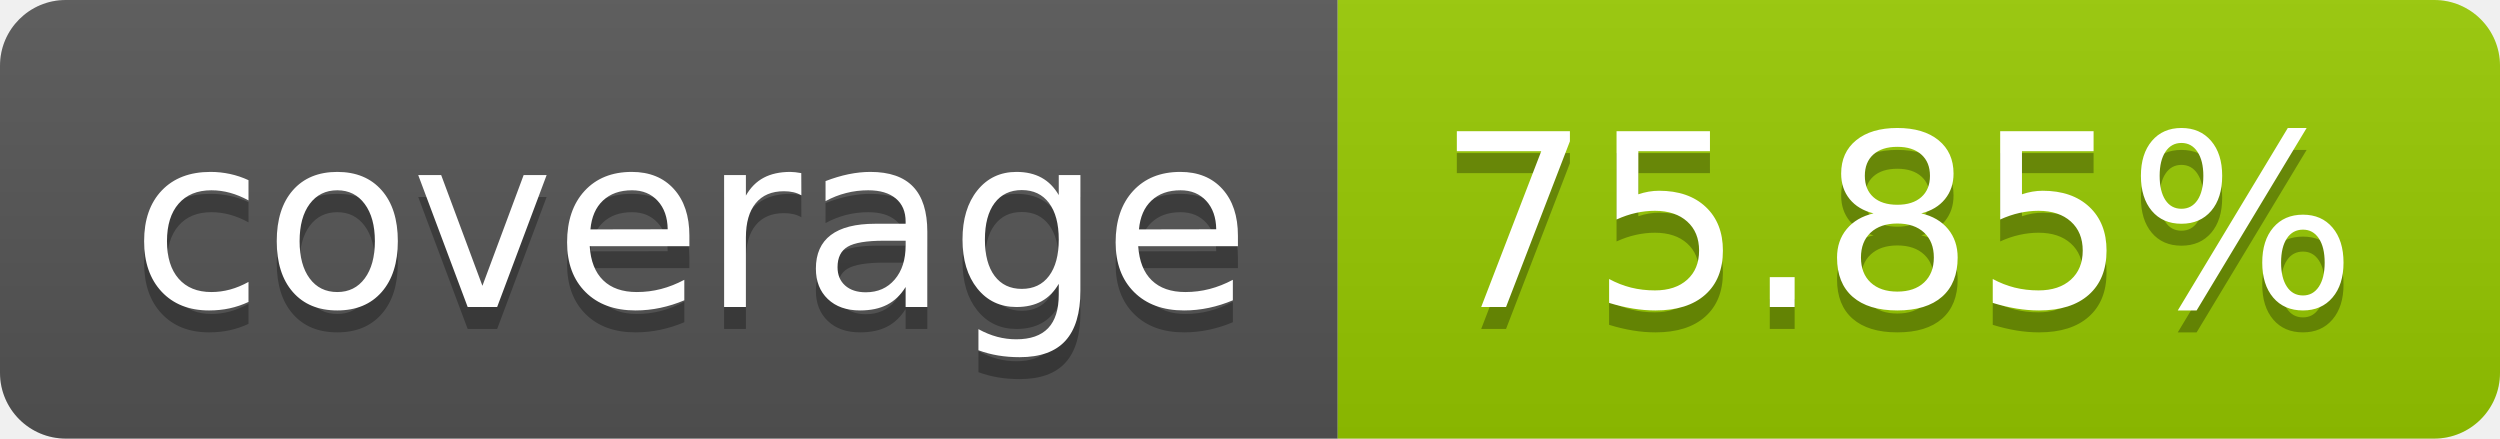
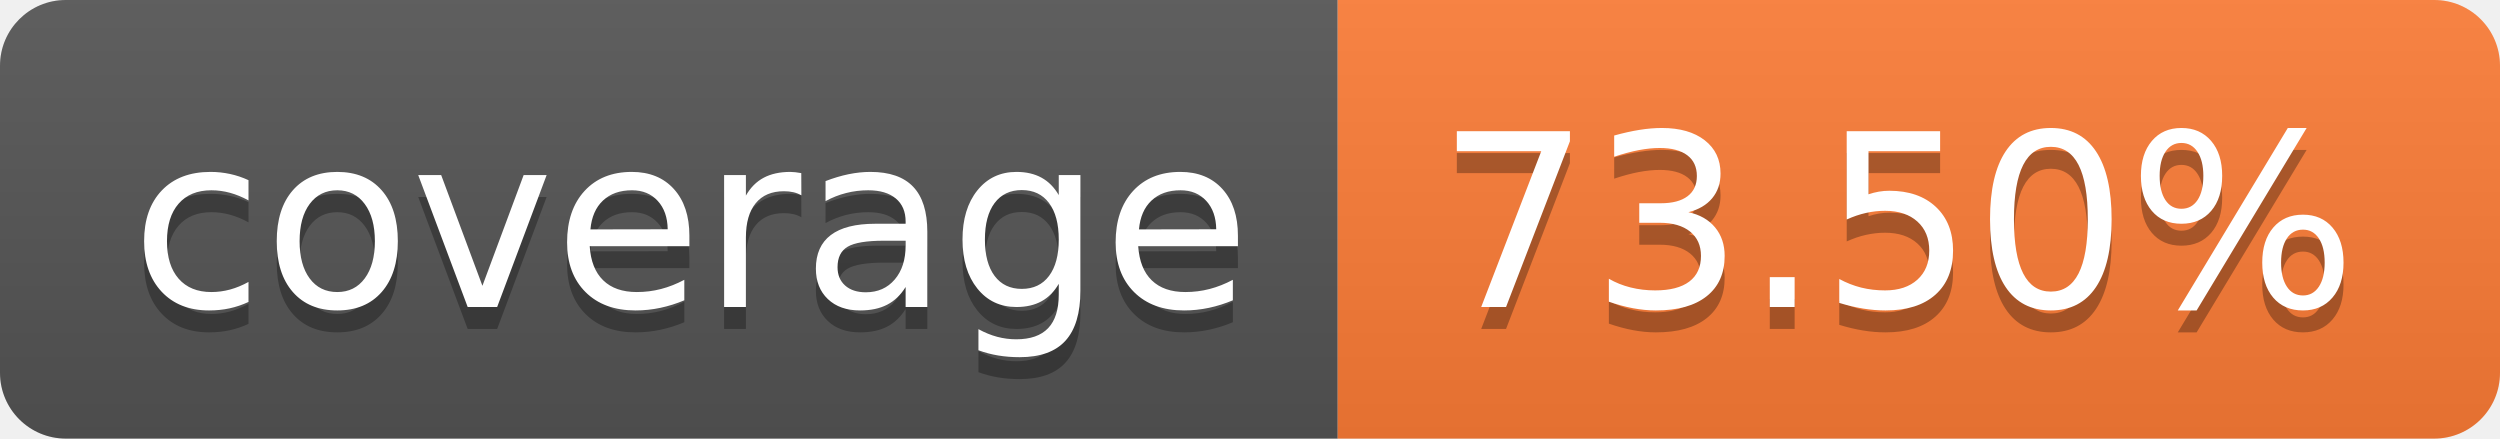
- <svg xmlns="http://www.w3.org/2000/svg" width="114" height="20" role="img" aria-label="coverage: 75.85%">
+ <svg xmlns="http://www.w3.org/2000/svg" width="114" height="20" role="img" aria-label="coverage: 73.50%">
  <linearGradient id="s" x2="0" y2="100%">
    <stop offset="0" stop-color="#bbb" stop-opacity=".1" />
    <stop offset="1" stop-opacity=".1" />
  </linearGradient>
  <clipPath id="r">
    <rect width="114" height="20" rx="3" fill="#fff" />
  </clipPath>
  <g clip-path="url(#r)">
    <rect width="61" height="20" fill="#555" />
-     <rect x="61" width="53" height="20" fill="#97ca00" />
+     <rect x="61" width="53" height="20" fill="#fe7d37" />
    <rect width="114" height="20" fill="url(#s)" />
  </g>
  <g fill="#fff" text-anchor="middle" font-family="Verdana,Geneva,DejaVu Sans,sans-serif" text-rendering="geometricPrecision" font-size="110">
    <text aria-hidden="true" x="315" y="150" fill="#010101" fill-opacity=".3" transform="scale(.1)" textLength="510">coverage</text>
    <text x="315" y="140" transform="scale(.1)" fill="#fff" textLength="510">coverage</text>
-     <text aria-hidden="true" x="865" y="150" fill="#010101" fill-opacity=".3" transform="scale(.1)" textLength="430">75.85%</text>
-     <text x="865" y="140" transform="scale(.1)" fill="#fff" textLength="430">75.85%</text>
+     <text aria-hidden="true" x="865" y="150" fill="#010101" fill-opacity=".3" transform="scale(.1)" textLength="430">73.50%</text>
+     <text x="865" y="140" transform="scale(.1)" fill="#fff" textLength="430">73.50%</text>
  </g>
</svg>
